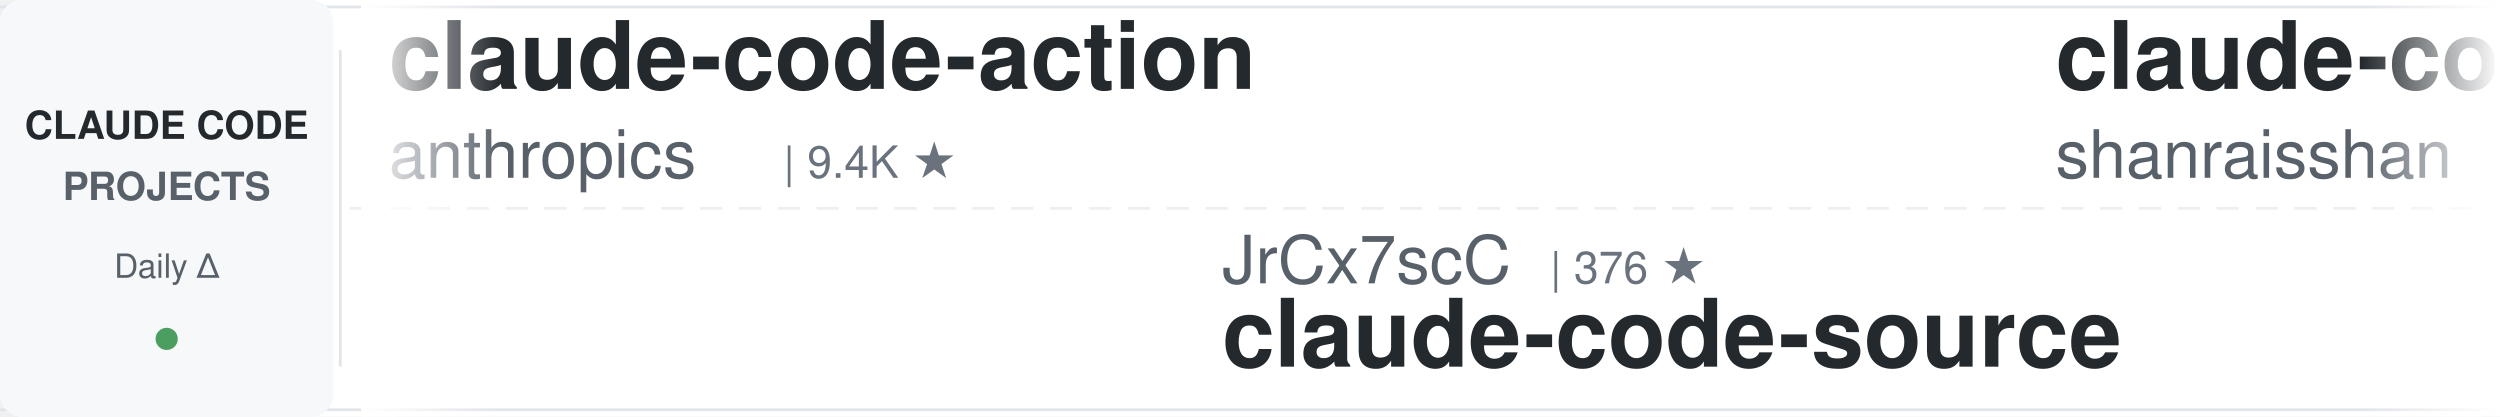
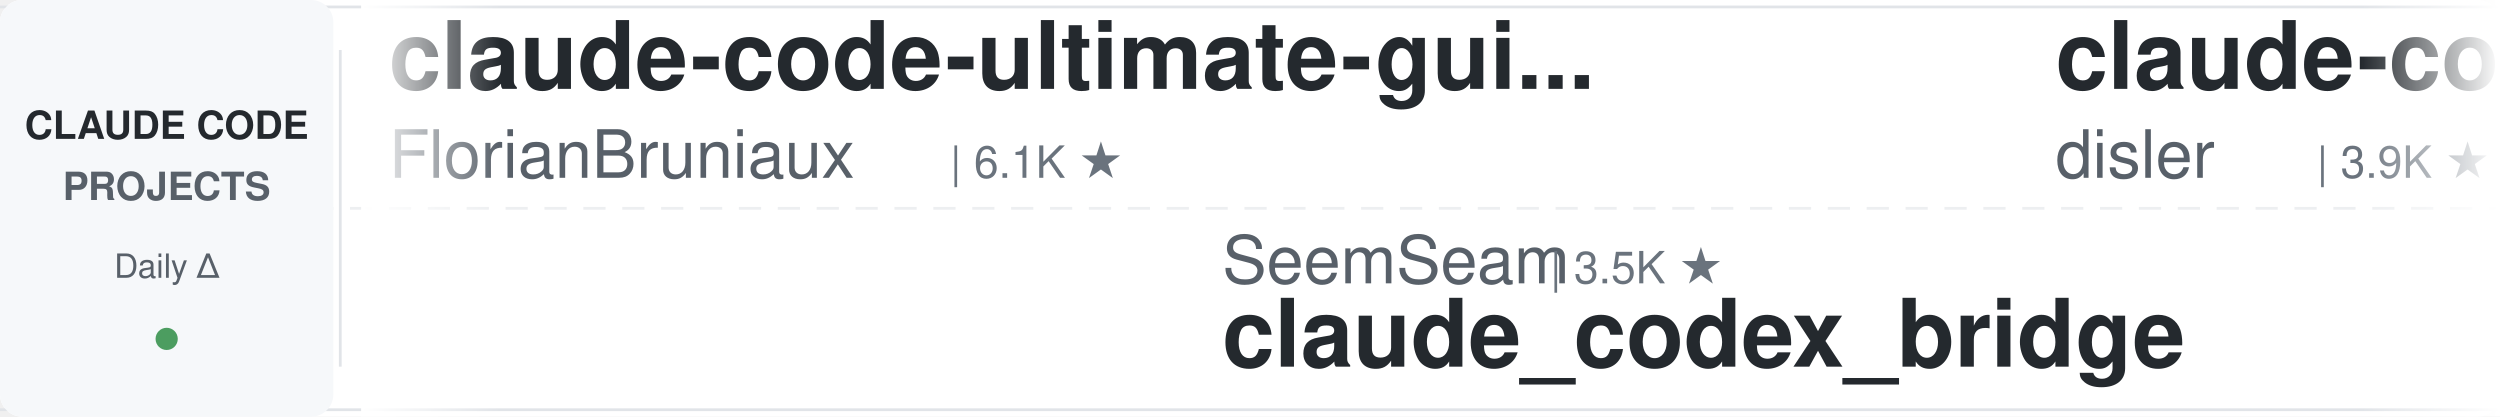
<svg xmlns="http://www.w3.org/2000/svg" width="900" height="150">
  <defs>
    <linearGradient id="leftFade" x1="0%" y1="0%" x2="100%" y2="0%">
      <stop offset="0%" style="stop-color:#ffffff;stop-opacity:1" />
      <stop offset="100%" style="stop-color:#ffffff;stop-opacity:0" />
    </linearGradient>
    <linearGradient id="rightFade" x1="0%" y1="0%" x2="100%" y2="0%">
      <stop offset="0%" style="stop-color:#ffffff;stop-opacity:0" />
      <stop offset="100%" style="stop-color:#ffffff;stop-opacity:1" />
    </linearGradient>
  </defs>
  <rect width="900" height="150" fill="#ffffff" rx="8" />
  <rect x="0" y="2" width="900" height="1" fill="#e1e4e8" />
  <rect x="0" y="147" width="900" height="1" fill="#e1e4e8" />
  <line x1="0" y1="75" x2="900" y2="75" stroke="#e1e4e8" stroke-width="1" stroke-dasharray="8 6" opacity="0.6" />
  <rect x="0" y="0" width="120" height="150" fill="#f6f8fa" rx="8" />
  <text x="60" y="50" font-family="-apple-system, BlinkMacSystemFont, 'Segoe UI', Helvetica, Arial, sans-serif" font-size="14" font-weight="600" fill="#24292e" text-anchor="middle">CLAUDE CODE</text>
  <text x="60" y="72" font-family="-apple-system, BlinkMacSystemFont, 'Segoe UI', Helvetica, Arial, sans-serif" font-size="14" font-weight="600" fill="#586069" text-anchor="middle">PROJECTS</text>
  <text x="60" y="100" font-family="-apple-system, BlinkMacSystemFont, 'Segoe UI', Helvetica, Arial, sans-serif" font-size="12" font-weight="500" fill="#586069" text-anchor="middle">Daily Δ</text>
  <circle cx="60" cy="122" r="4" fill="#22863a" opacity="0.8" />
  <rect x="122" y="18" width="1" height="114" fill="#e1e4e8" />
  <clipPath id="tickerClip">
    <rect x="130" y="0" width="770" height="150" />
  </clipPath>
  <g clip-path="url(#tickerClip)">
    <g id="tickerItems">
      <animateTransform attributeName="transform" attributeType="XML" type="translate" from="0 0" to="-3000 0" dur="54s" repeatCount="indefinite" />
      <g transform="translate(0, 0)">
-         <text x="140" y="32" font-family="-apple-system, BlinkMacSystemFont, 'Segoe UI', Helvetica, Arial, sans-serif" font-size="34" font-weight="600" fill="#24292e">claude-code-action</text>
-         <text x="140" y="64" font-family="-apple-system, BlinkMacSystemFont, 'Segoe UI', Helvetica, Arial, sans-serif" font-size="24" font-weight="400" fill="#586069">anthropics</text>
-         <text x="282" y="64" font-family="-apple-system, BlinkMacSystemFont, 'Segoe UI', Helvetica, Arial, sans-serif" font-size="16" font-weight="500" fill="#6a737d">| 9.4K ★</text>
+         <text x="140" y="32" font-family="-apple-system, BlinkMacSystemFont, 'Segoe UI', Helvetica, Arial, sans-serif" font-size="34" font-weight="600" fill="#24292e">claude-code-ultimate-gui...</text>
+         <text x="140" y="64" font-family="-apple-system, BlinkMacSystemFont, 'Segoe UI', Helvetica, Arial, sans-serif" font-size="24" font-weight="400" fill="#586069">FlorianBruniaux</text>
+         <text x="342" y="64" font-family="-apple-system, BlinkMacSystemFont, 'Segoe UI', Helvetica, Arial, sans-serif" font-size="16" font-weight="500" fill="#6a737d">| 6.1K ★</text>
      </g>
      <g transform="translate(300, 0)">
-         <text x="140" y="102" font-family="-apple-system, BlinkMacSystemFont, 'Segoe UI', Helvetica, Arial, sans-serif" font-size="24" font-weight="400" fill="#586069">JrCx7scC</text>
-         <text x="258" y="102" font-family="-apple-system, BlinkMacSystemFont, 'Segoe UI', Helvetica, Arial, sans-serif" font-size="16" font-weight="500" fill="#6a737d">| 376 ★</text>
-         <text x="140" y="132" font-family="-apple-system, BlinkMacSystemFont, 'Segoe UI', Helvetica, Arial, sans-serif" font-size="34" font-weight="600" fill="#24292e">claude-code-source</text>
+         <text x="140" y="102" font-family="-apple-system, BlinkMacSystemFont, 'Segoe UI', Helvetica, Arial, sans-serif" font-size="24" font-weight="400" fill="#586069">SeemSeam</text>
+         <text x="258" y="102" font-family="-apple-system, BlinkMacSystemFont, 'Segoe UI', Helvetica, Arial, sans-serif" font-size="16" font-weight="500" fill="#6a737d">| 3.5K ★</text>
+         <text x="140" y="132" font-family="-apple-system, BlinkMacSystemFont, 'Segoe UI', Helvetica, Arial, sans-serif" font-size="34" font-weight="600" fill="#24292e">claude_codex_bridge</text>
      </g>
      <g transform="translate(600, 0)">
-         <text x="140" y="32" font-family="-apple-system, BlinkMacSystemFont, 'Segoe UI', Helvetica, Arial, sans-serif" font-size="34" font-weight="600" fill="#24292e">claude-code-best-practic...</text>
-         <text x="140" y="64" font-family="-apple-system, BlinkMacSystemFont, 'Segoe UI', Helvetica, Arial, sans-serif" font-size="24" font-weight="400" fill="#586069">shanraisshan</text>
-         <text x="306" y="64" font-family="-apple-system, BlinkMacSystemFont, 'Segoe UI', Helvetica, Arial, sans-serif" font-size="16" font-weight="500" fill="#6a737d">| 67.0K ★</text>
+         <text x="140" y="32" font-family="-apple-system, BlinkMacSystemFont, 'Segoe UI', Helvetica, Arial, sans-serif" font-size="34" font-weight="600" fill="#24292e">claude-code-hooks-master...</text>
+         <text x="140" y="64" font-family="-apple-system, BlinkMacSystemFont, 'Segoe UI', Helvetica, Arial, sans-serif" font-size="24" font-weight="400" fill="#586069">disler</text>
+         <text x="234" y="64" font-family="-apple-system, BlinkMacSystemFont, 'Segoe UI', Helvetica, Arial, sans-serif" font-size="16" font-weight="500" fill="#6a737d">| 3.9K ★</text>
      </g>
      <g transform="translate(900, 0)">
-         <text x="140" y="102" font-family="-apple-system, BlinkMacSystemFont, 'Segoe UI', Helvetica, Arial, sans-serif" font-size="24" font-weight="400" fill="#586069">diet103</text>
-         <text x="246" y="102" font-family="-apple-system, BlinkMacSystemFont, 'Segoe UI', Helvetica, Arial, sans-serif" font-size="16" font-weight="500" fill="#6a737d">| 10.0K ★</text>
-         <text x="140" y="132" font-family="-apple-system, BlinkMacSystemFont, 'Segoe UI', Helvetica, Arial, sans-serif" font-size="34" font-weight="600" fill="#24292e">claude-code-infrastructu...</text>
+         <text x="140" y="102" font-family="-apple-system, BlinkMacSystemFont, 'Segoe UI', Helvetica, Arial, sans-serif" font-size="24" font-weight="400" fill="#586069">fuergaosi233</text>
+         <text x="306" y="102" font-family="-apple-system, BlinkMacSystemFont, 'Segoe UI', Helvetica, Arial, sans-serif" font-size="16" font-weight="500" fill="#6a737d">| 2.8K ★</text>
+         <text x="140" y="132" font-family="-apple-system, BlinkMacSystemFont, 'Segoe UI', Helvetica, Arial, sans-serif" font-size="34" font-weight="600" fill="#24292e">claude-code-proxy</text>
      </g>
      <g transform="translate(1200, 0)">
-         <text x="140" y="32" font-family="-apple-system, BlinkMacSystemFont, 'Segoe UI', Helvetica, Arial, sans-serif" font-size="34" font-weight="600" fill="#24292e">claude-code-router</text>
-         <text x="140" y="64" font-family="-apple-system, BlinkMacSystemFont, 'Segoe UI', Helvetica, Arial, sans-serif" font-size="24" font-weight="400" fill="#586069">musistudio</text>
-         <text x="282" y="64" font-family="-apple-system, BlinkMacSystemFont, 'Segoe UI', Helvetica, Arial, sans-serif" font-size="16" font-weight="500" fill="#6a737d">| 37.5K ★</text>
+         <text x="140" y="32" font-family="-apple-system, BlinkMacSystemFont, 'Segoe UI', Helvetica, Arial, sans-serif" font-size="34" font-weight="600" fill="#24292e">ECC</text>
+         <text x="140" y="64" font-family="-apple-system, BlinkMacSystemFont, 'Segoe UI', Helvetica, Arial, sans-serif" font-size="24" font-weight="400" fill="#586069">affaan-m</text>
+         <text x="258" y="64" font-family="-apple-system, BlinkMacSystemFont, 'Segoe UI', Helvetica, Arial, sans-serif" font-size="16" font-weight="500" fill="#6a737d">| 271.6K ★</text>
      </g>
      <g transform="translate(1500, 0)">
-         <text x="140" y="102" font-family="-apple-system, BlinkMacSystemFont, 'Segoe UI', Helvetica, Arial, sans-serif" font-size="24" font-weight="400" fill="#586069">digitalsamba</text>
-         <text x="306" y="102" font-family="-apple-system, BlinkMacSystemFont, 'Segoe UI', Helvetica, Arial, sans-serif" font-size="16" font-weight="500" fill="#6a737d">| 2.2K ★</text>
-         <text x="140" y="132" font-family="-apple-system, BlinkMacSystemFont, 'Segoe UI', Helvetica, Arial, sans-serif" font-size="34" font-weight="600" fill="#24292e">claude-code-video-toolki...</text>
+         <text x="140" y="102" font-family="-apple-system, BlinkMacSystemFont, 'Segoe UI', Helvetica, Arial, sans-serif" font-size="24" font-weight="400" fill="#586069">feiskyer</text>
+         <text x="258" y="102" font-family="-apple-system, BlinkMacSystemFont, 'Segoe UI', Helvetica, Arial, sans-serif" font-size="16" font-weight="500" fill="#6a737d">| 1.7K ★</text>
+         <text x="140" y="132" font-family="-apple-system, BlinkMacSystemFont, 'Segoe UI', Helvetica, Arial, sans-serif" font-size="34" font-weight="600" fill="#24292e">claude-code-settings</text>
      </g>
      <g transform="translate(1800, 0)">
-         <text x="140" y="32" font-family="-apple-system, BlinkMacSystemFont, 'Segoe UI', Helvetica, Arial, sans-serif" font-size="34" font-weight="600" fill="#24292e">claude_code_src</text>
-         <text x="140" y="64" font-family="-apple-system, BlinkMacSystemFont, 'Segoe UI', Helvetica, Arial, sans-serif" font-size="24" font-weight="400" fill="#586069">ponponon</text>
-         <text x="258" y="64" font-family="-apple-system, BlinkMacSystemFont, 'Segoe UI', Helvetica, Arial, sans-serif" font-size="16" font-weight="500" fill="#6a737d">| 2.3K ★</text>
+         <text x="140" y="32" font-family="-apple-system, BlinkMacSystemFont, 'Segoe UI', Helvetica, Arial, sans-serif" font-size="34" font-weight="600" fill="#24292e">everything-claude-code-z...</text>
+         <text x="140" y="64" font-family="-apple-system, BlinkMacSystemFont, 'Segoe UI', Helvetica, Arial, sans-serif" font-size="24" font-weight="400" fill="#586069">xu-xiang</text>
+         <text x="258" y="64" font-family="-apple-system, BlinkMacSystemFont, 'Segoe UI', Helvetica, Arial, sans-serif" font-size="16" font-weight="500" fill="#6a737d">| 2.0K ★</text>
      </g>
      <g transform="translate(2100, 0)">
-         <text x="140" y="102" font-family="-apple-system, BlinkMacSystemFont, 'Segoe UI', Helvetica, Arial, sans-serif" font-size="24" font-weight="400" fill="#586069">anthropics</text>
-         <text x="282" y="102" font-family="-apple-system, BlinkMacSystemFont, 'Segoe UI', Helvetica, Arial, sans-serif" font-size="16" font-weight="500" fill="#6a737d">| 6.3K ★</text>
-         <text x="140" y="132" font-family="-apple-system, BlinkMacSystemFont, 'Segoe UI', Helvetica, Arial, sans-serif" font-size="34" font-weight="600" fill="#24292e">claude-code-security-rev...</text>
+         <text x="140" y="102" font-family="-apple-system, BlinkMacSystemFont, 'Segoe UI', Helvetica, Arial, sans-serif" font-size="24" font-weight="400" fill="#586069">liuup</text>
+         <text x="222" y="102" font-family="-apple-system, BlinkMacSystemFont, 'Segoe UI', Helvetica, Arial, sans-serif" font-size="16" font-weight="500" fill="#6a737d">| 4.0K ★</text>
+         <text x="140" y="132" font-family="-apple-system, BlinkMacSystemFont, 'Segoe UI', Helvetica, Arial, sans-serif" font-size="34" font-weight="600" fill="#24292e">claude-code-analysis</text>
      </g>
      <g transform="translate(2400, 0)">
        <text x="140" y="32" font-family="-apple-system, BlinkMacSystemFont, 'Segoe UI', Helvetica, Arial, sans-serif" font-size="34" font-weight="600" fill="#24292e">ralph-claude-code</text>
        <text x="140" y="64" font-family="-apple-system, BlinkMacSystemFont, 'Segoe UI', Helvetica, Arial, sans-serif" font-size="24" font-weight="400" fill="#586069">frankbria</text>
        <text x="270" y="64" font-family="-apple-system, BlinkMacSystemFont, 'Segoe UI', Helvetica, Arial, sans-serif" font-size="16" font-weight="500" fill="#6a737d">| 9.6K ★</text>
      </g>
      <g transform="translate(2700, 0)">
-         <text x="140" y="102" font-family="-apple-system, BlinkMacSystemFont, 'Segoe UI', Helvetica, Arial, sans-serif" font-size="24" font-weight="400" fill="#586069">nicedreamzapp</text>
-         <text x="318" y="102" font-family="-apple-system, BlinkMacSystemFont, 'Segoe UI', Helvetica, Arial, sans-serif" font-size="16" font-weight="500" fill="#6a737d">| 3.3K ★</text>
-         <text x="140" y="132" font-family="-apple-system, BlinkMacSystemFont, 'Segoe UI', Helvetica, Arial, sans-serif" font-size="34" font-weight="600" fill="#24292e">claude-code-local</text>
+         <text x="140" y="102" font-family="-apple-system, BlinkMacSystemFont, 'Segoe UI', Helvetica, Arial, sans-serif" font-size="24" font-weight="400" fill="#586069">VILA-Lab</text>
+         <text x="258" y="102" font-family="-apple-system, BlinkMacSystemFont, 'Segoe UI', Helvetica, Arial, sans-serif" font-size="16" font-weight="500" fill="#6a737d">| 2.1K ★</text>
+         <text x="140" y="132" font-family="-apple-system, BlinkMacSystemFont, 'Segoe UI', Helvetica, Arial, sans-serif" font-size="34" font-weight="600" fill="#24292e">Dive-into-Claude-Code</text>
      </g>
      <g transform="translate(3000, 0)">
-         <text x="140" y="32" font-family="-apple-system, BlinkMacSystemFont, 'Segoe UI', Helvetica, Arial, sans-serif" font-size="34" font-weight="600" fill="#24292e">claude-code-action</text>
-         <text x="140" y="64" font-family="-apple-system, BlinkMacSystemFont, 'Segoe UI', Helvetica, Arial, sans-serif" font-size="24" font-weight="400" fill="#586069">anthropics</text>
-         <text x="282" y="64" font-family="-apple-system, BlinkMacSystemFont, 'Segoe UI', Helvetica, Arial, sans-serif" font-size="16" font-weight="500" fill="#6a737d">| 9.4K ★</text>
+         <text x="140" y="32" font-family="-apple-system, BlinkMacSystemFont, 'Segoe UI', Helvetica, Arial, sans-serif" font-size="34" font-weight="600" fill="#24292e">claude-code-ultimate-gui...</text>
+         <text x="140" y="64" font-family="-apple-system, BlinkMacSystemFont, 'Segoe UI', Helvetica, Arial, sans-serif" font-size="24" font-weight="400" fill="#586069">FlorianBruniaux</text>
+         <text x="342" y="64" font-family="-apple-system, BlinkMacSystemFont, 'Segoe UI', Helvetica, Arial, sans-serif" font-size="16" font-weight="500" fill="#6a737d">| 6.1K ★</text>
      </g>
      <g transform="translate(3300, 0)">
-         <text x="140" y="102" font-family="-apple-system, BlinkMacSystemFont, 'Segoe UI', Helvetica, Arial, sans-serif" font-size="24" font-weight="400" fill="#586069">JrCx7scC</text>
-         <text x="258" y="102" font-family="-apple-system, BlinkMacSystemFont, 'Segoe UI', Helvetica, Arial, sans-serif" font-size="16" font-weight="500" fill="#6a737d">| 376 ★</text>
-         <text x="140" y="132" font-family="-apple-system, BlinkMacSystemFont, 'Segoe UI', Helvetica, Arial, sans-serif" font-size="34" font-weight="600" fill="#24292e">claude-code-source</text>
+         <text x="140" y="102" font-family="-apple-system, BlinkMacSystemFont, 'Segoe UI', Helvetica, Arial, sans-serif" font-size="24" font-weight="400" fill="#586069">SeemSeam</text>
+         <text x="258" y="102" font-family="-apple-system, BlinkMacSystemFont, 'Segoe UI', Helvetica, Arial, sans-serif" font-size="16" font-weight="500" fill="#6a737d">| 3.5K ★</text>
+         <text x="140" y="132" font-family="-apple-system, BlinkMacSystemFont, 'Segoe UI', Helvetica, Arial, sans-serif" font-size="34" font-weight="600" fill="#24292e">claude_codex_bridge</text>
      </g>
      <g transform="translate(3600, 0)">
-         <text x="140" y="32" font-family="-apple-system, BlinkMacSystemFont, 'Segoe UI', Helvetica, Arial, sans-serif" font-size="34" font-weight="600" fill="#24292e">claude-code-best-practic...</text>
-         <text x="140" y="64" font-family="-apple-system, BlinkMacSystemFont, 'Segoe UI', Helvetica, Arial, sans-serif" font-size="24" font-weight="400" fill="#586069">shanraisshan</text>
-         <text x="306" y="64" font-family="-apple-system, BlinkMacSystemFont, 'Segoe UI', Helvetica, Arial, sans-serif" font-size="16" font-weight="500" fill="#6a737d">| 67.0K ★</text>
+         <text x="140" y="32" font-family="-apple-system, BlinkMacSystemFont, 'Segoe UI', Helvetica, Arial, sans-serif" font-size="34" font-weight="600" fill="#24292e">claude-code-hooks-master...</text>
+         <text x="140" y="64" font-family="-apple-system, BlinkMacSystemFont, 'Segoe UI', Helvetica, Arial, sans-serif" font-size="24" font-weight="400" fill="#586069">disler</text>
+         <text x="234" y="64" font-family="-apple-system, BlinkMacSystemFont, 'Segoe UI', Helvetica, Arial, sans-serif" font-size="16" font-weight="500" fill="#6a737d">| 3.9K ★</text>
      </g>
      <g transform="translate(3900, 0)">
-         <text x="140" y="102" font-family="-apple-system, BlinkMacSystemFont, 'Segoe UI', Helvetica, Arial, sans-serif" font-size="24" font-weight="400" fill="#586069">diet103</text>
-         <text x="246" y="102" font-family="-apple-system, BlinkMacSystemFont, 'Segoe UI', Helvetica, Arial, sans-serif" font-size="16" font-weight="500" fill="#6a737d">| 10.0K ★</text>
-         <text x="140" y="132" font-family="-apple-system, BlinkMacSystemFont, 'Segoe UI', Helvetica, Arial, sans-serif" font-size="34" font-weight="600" fill="#24292e">claude-code-infrastructu...</text>
+         <text x="140" y="102" font-family="-apple-system, BlinkMacSystemFont, 'Segoe UI', Helvetica, Arial, sans-serif" font-size="24" font-weight="400" fill="#586069">fuergaosi233</text>
+         <text x="306" y="102" font-family="-apple-system, BlinkMacSystemFont, 'Segoe UI', Helvetica, Arial, sans-serif" font-size="16" font-weight="500" fill="#6a737d">| 2.8K ★</text>
+         <text x="140" y="132" font-family="-apple-system, BlinkMacSystemFont, 'Segoe UI', Helvetica, Arial, sans-serif" font-size="34" font-weight="600" fill="#24292e">claude-code-proxy</text>
      </g>
    </g>
  </g>
  <rect x="130" y="0" width="50" height="150" fill="url(#leftFade)" />
  <rect x="850" y="0" width="50" height="150" fill="url(#rightFade)" />
</svg>
